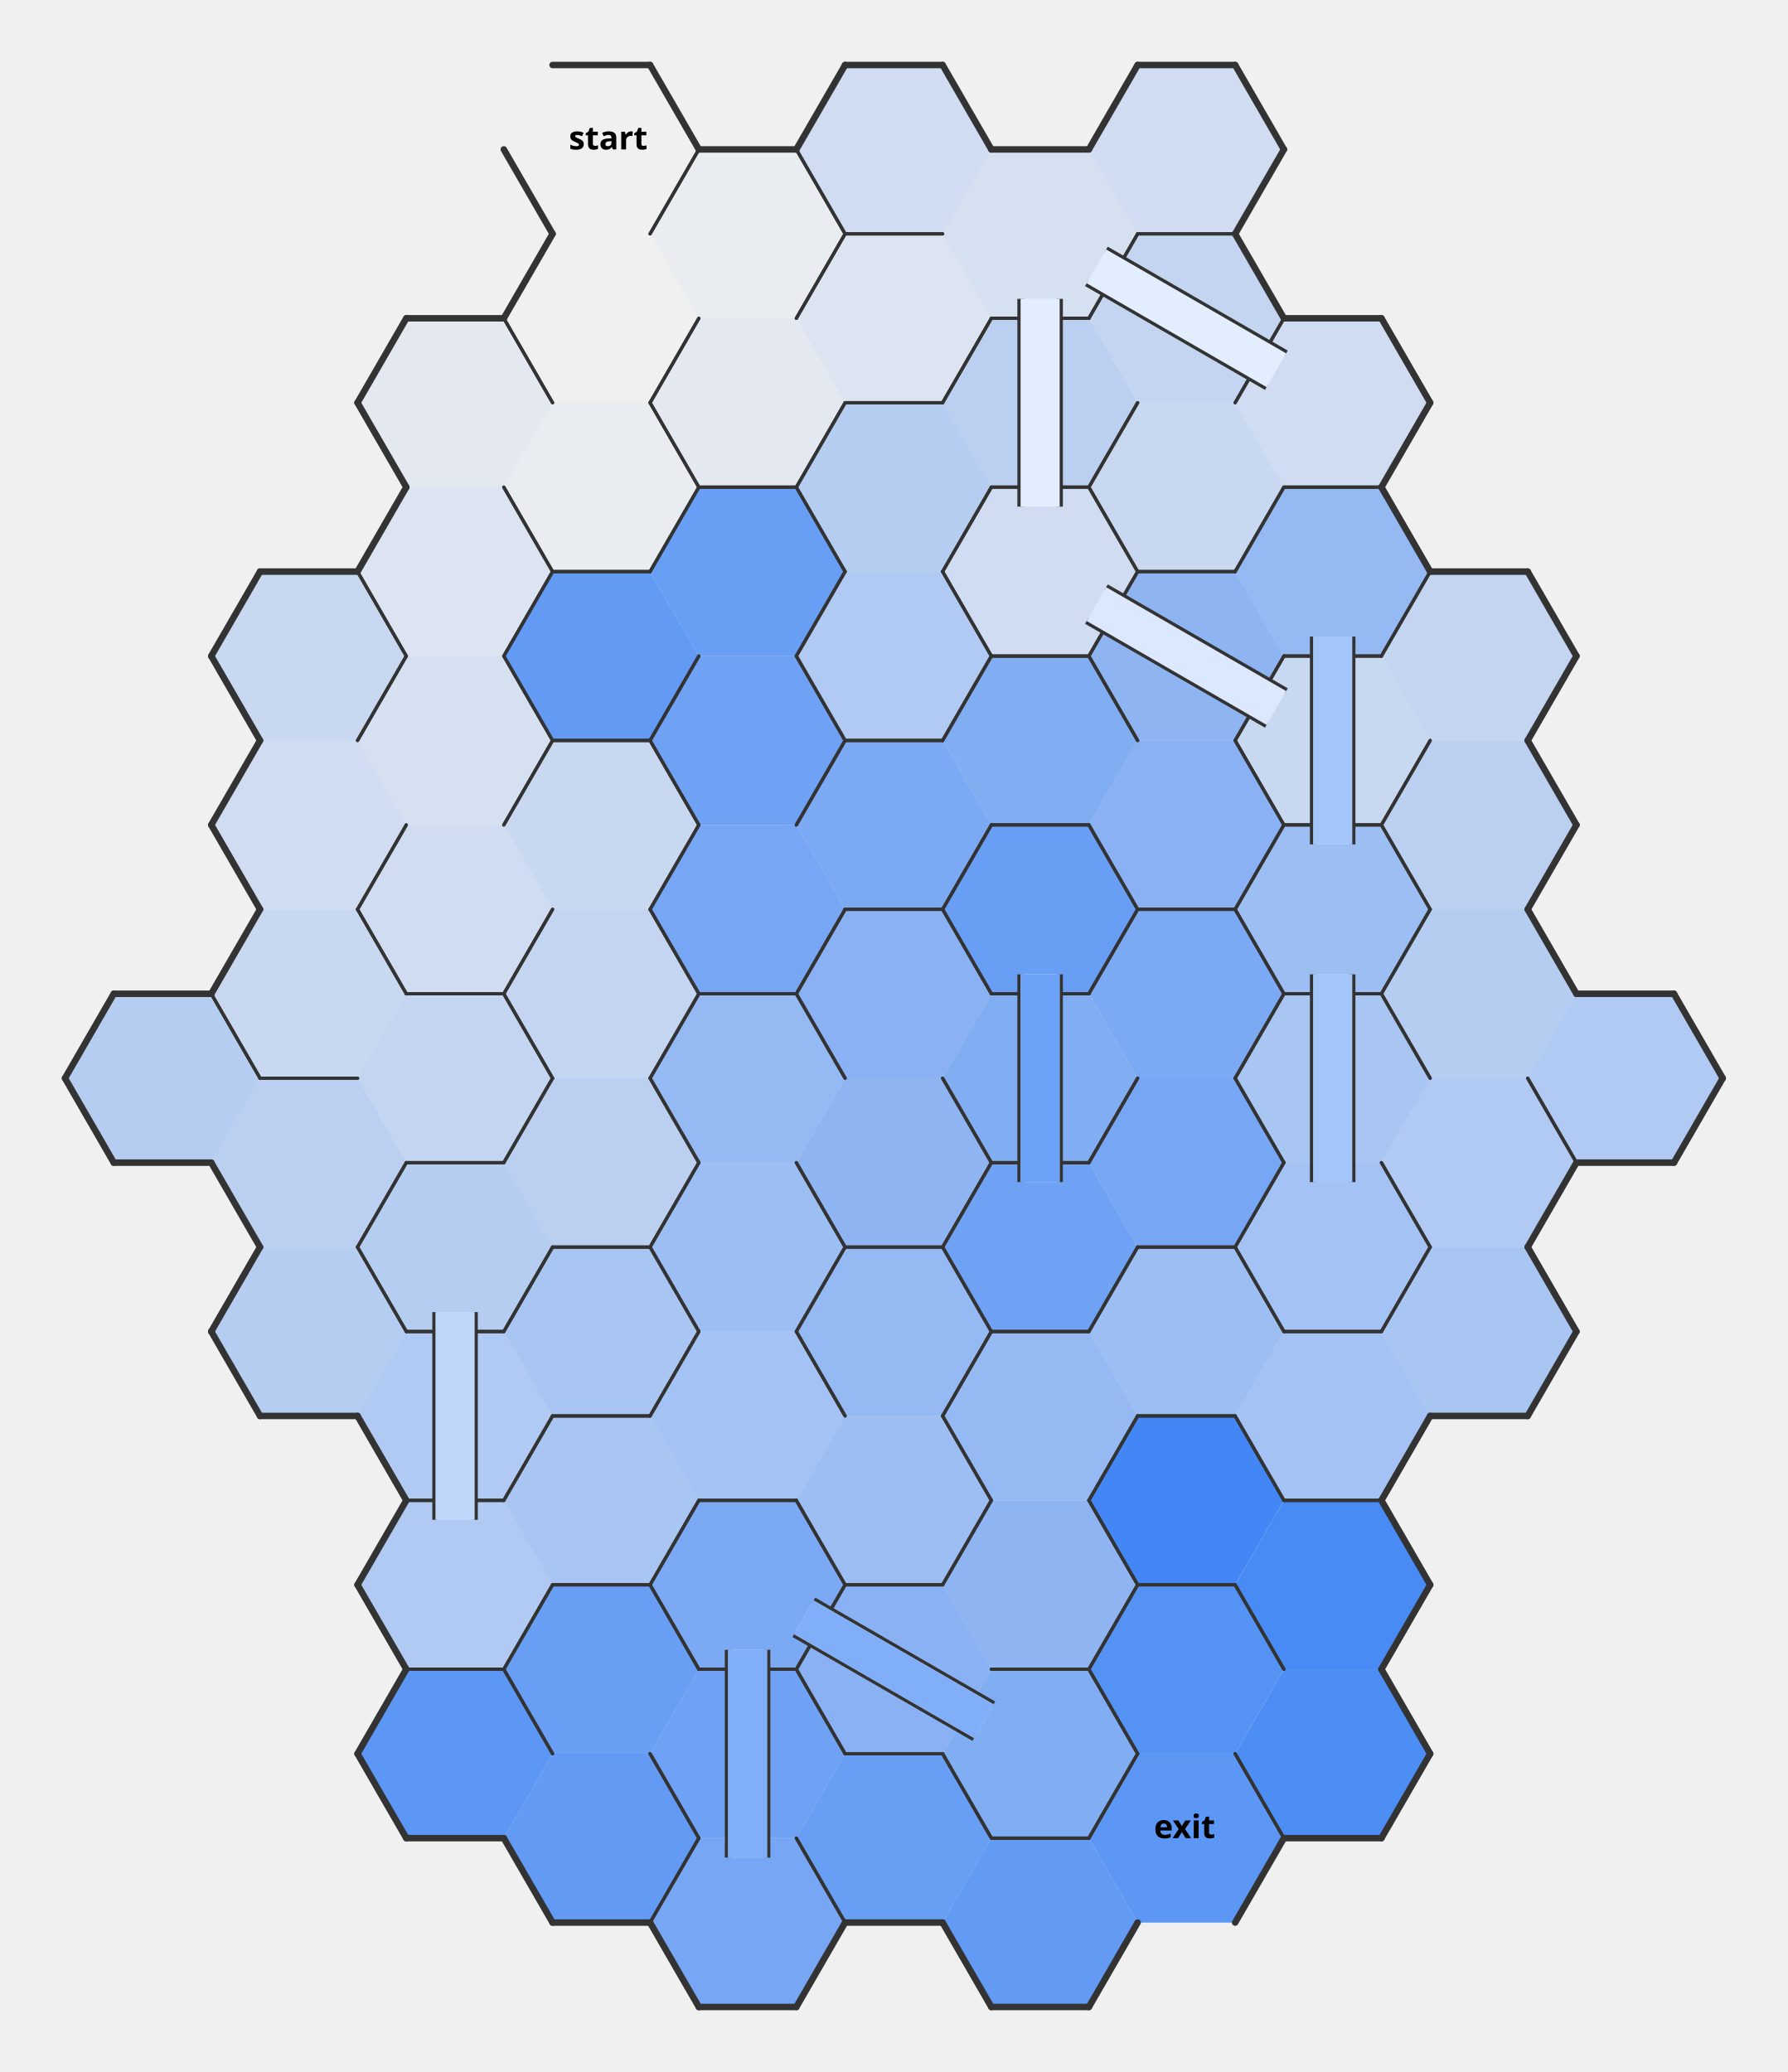
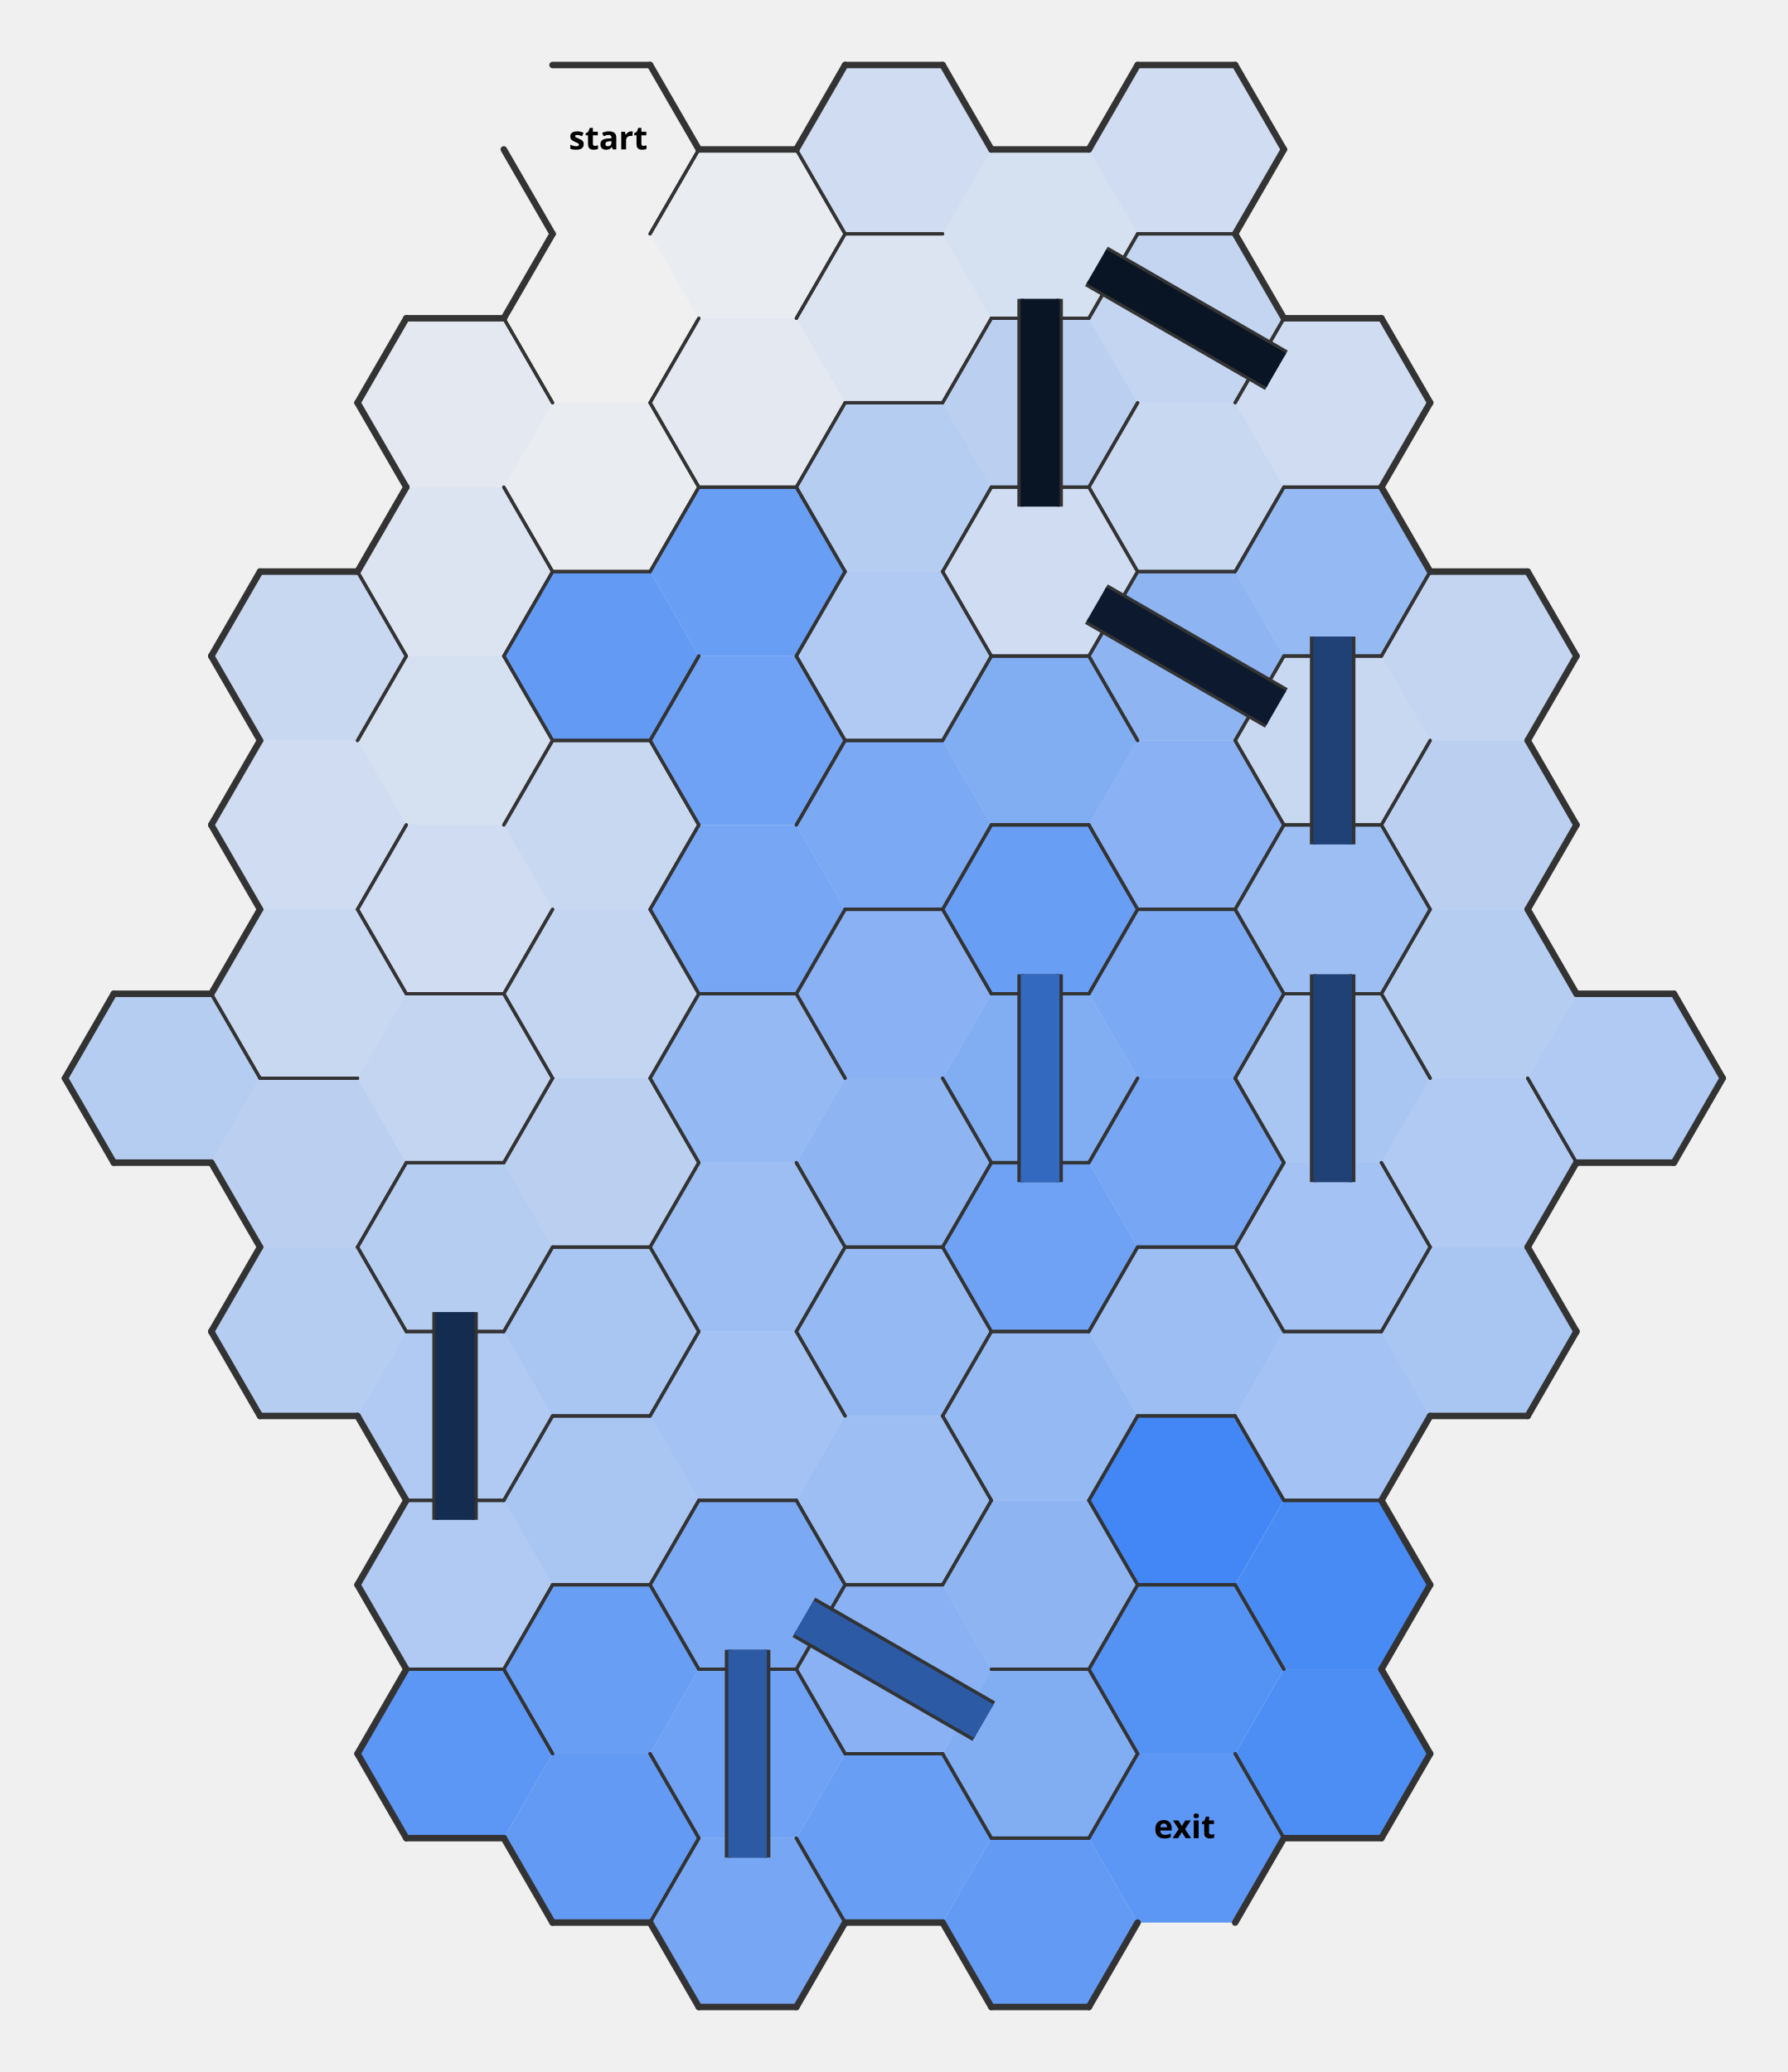
<svg xmlns="http://www.w3.org/2000/svg" xmlns:xlink="http://www.w3.org/1999/xlink" width="550" height="637.56" version="1.1">
  <defs>
    <style>
                    .nwc {
                        stroke: #333;
                        fill: transparent;
                        stroke-width: 1;
                        stroke-linecap: round;
                        stroke-linejoin: round;
                    }
                    .bwc {
                        stroke: #333;
                        fill: transparent;
                        stroke-width: 2;
                        stroke-linecap: round;
                        stroke-linejoin: round;
                    }
                    .nwibc {
                        fill: transparent;
                        stroke: #333;
                        stroke-width: 10;
                        stroke-linecap: round;
                        stroke-linejoin: round;
                    }
                    .nwifc {
                        fill: transparent;
                        stroke: white;
                        stroke-width: 8;
                        stroke-linecap: round;
                        stroke-linejoin: round;
                    }
                    .bwibc {
                        stroke: #333;
                        fill: transparent;
                        stroke-width: 10;
                        stroke-linecap: round;
                        stroke-linejoin: round;
                    }
                    .bwifc {
                        stroke: white;
                        fill: transparent;
                        stroke-width: 4;
                        stroke-linecap: round;
                        stroke-linejoin: round;
                    }
                    .nwbc {
                        stroke: #333;
                        fill: transparent;
                        stroke-width: 2;
                        //stroke-linecap: round;
                        //stroke-linejoin: round;
                    }
                    .pc {
                        stroke: transparent;
                        stroke-width: 0;
                        fill: purple;
                        fill-opacity: 0.4;
                    }
                    .pac {
                        stroke: transparent;
                        stroke-width: 0;
                        fill: purple;
                        fill-opacity: 0.0;
                    }
                    .lc {
                        stroke: transparent;
                        stroke-width: 0;
                        fill: #70361f;
                        fill-opacity: 0.2;
                    }
                    .cdc {
                        stroke: transparent;
                        stroke-width: 0;
                        fill: #4287f5;
                    }
                    .cc {
                        stroke: transparent;
                        stroke-width: 0;
-                         fill: white;
                    }
                </style>
  </defs>
  <rect width="100%" height="100%" fill="transparent" />
  <path d="M 155 45.98 L 170 20 L 200 20 L 215 45.98 L 200 71.96 L 170 71.96 " class="cdc" fill-opacity="0" />
  <path d="M 155 97.94 L 170 71.96 L 200 71.96 L 215 97.94 L 200 123.92 L 170 123.92 " class="cdc" fill-opacity="0" />
  <path d="M 200 71.96 L 215 45.98 L 245 45.98 L 260 71.96 L 245 97.94 L 215 97.94 " class="cdc" fill-opacity="0.04" />
  <path d="M 155 149.9 L 170 123.92 L 200 123.92 L 215 149.9 L 200 175.88 L 170 175.88 " class="cdc" fill-opacity="0.04" />
  <path d="M 200 123.92 L 215 97.94 L 245 97.94 L 260 123.92 L 245 149.9 L 215 149.9 " class="cdc" fill-opacity="0.07" />
  <path d="M 110 123.92 L 125 97.94 L 155 97.94 L 170 123.92 L 155 149.9 L 125 149.9 " class="cdc" fill-opacity="0.07" />
  <path d="M 245 97.94 L 260 71.96 L 290 71.96 L 305 97.94 L 290 123.92 L 260 123.92 " class="cdc" fill-opacity="0.11" />
  <path d="M 110 175.88 L 125 149.9 L 155 149.9 L 170 175.88 L 155 201.87 L 125 201.87 " class="cdc" fill-opacity="0.11" />
  <path d="M 290 71.96 L 305 45.98 L 335 45.98 L 350 71.96 L 335 97.94 L 305 97.94 " class="cdc" fill-opacity="0.15" />
  <path d="M 110 227.85 L 125 201.87 L 155 201.87 L 170 227.85 L 155 253.83 L 125 253.83 " class="cdc" fill-opacity="0.15" />
  <path d="M 380 123.92 L 395 97.94 L 425 97.94 L 440 123.92 L 425 149.9 L 395 149.9 " class="cdc" fill-opacity="0.19" />
  <path d="M 290 175.88 L 305 149.9 L 335 149.9 L 350 175.88 L 335 201.87 L 305 201.87 " class="cdc" fill-opacity="0.19" />
  <path d="M 245 45.98 L 260 20 L 290 20 L 305 45.98 L 290 71.96 L 260 71.96 " class="cdc" fill-opacity="0.19" />
  <path d="M 335 45.98 L 350 20 L 380 20 L 395 45.98 L 380 71.96 L 350 71.96 " class="cdc" fill-opacity="0.19" />
  <path d="M 65 253.83 L 80 227.85 L 110 227.85 L 125 253.83 L 110 279.81 L 80 279.81 " class="cdc" fill-opacity="0.19" />
  <path d="M 110 279.81 L 125 253.83 L 155 253.83 L 170 279.81 L 155 305.79 L 125 305.79 " class="cdc" fill-opacity="0.19" />
  <path d="M 335 149.9 L 350 123.92 L 380 123.92 L 395 149.9 L 380 175.88 L 350 175.88 " class="cdc" fill-opacity="0.22" />
  <path d="M 380 227.85 L 395 201.87 L 425 201.87 L 440 227.85 L 425 253.83 L 395 253.83 " class="cdc" fill-opacity="0.22" />
  <path d="M 65 201.87 L 80 175.88 L 110 175.88 L 125 201.87 L 110 227.85 L 80 227.85 " class="cdc" fill-opacity="0.22" />
  <path d="M 65 305.79 L 80 279.81 L 110 279.81 L 125 305.79 L 110 331.77 L 80 331.77 " class="cdc" fill-opacity="0.22" />
  <path d="M 155 253.83 L 170 227.85 L 200 227.85 L 215 253.83 L 200 279.81 L 170 279.81 " class="cdc" fill-opacity="0.22" />
  <path d="M 335 97.94 L 350 71.96 L 380 71.96 L 395 97.94 L 380 123.92 L 350 123.92 " class="cdc" fill-opacity="0.26" />
  <path d="M 425 201.87 L 440 175.88 L 470 175.88 L 485 201.87 L 470 227.85 L 440 227.85 " class="cdc" fill-opacity="0.26" />
  <path d="M 110 331.77 L 125 305.79 L 155 305.79 L 170 331.77 L 155 357.75 L 125 357.75 " class="cdc" fill-opacity="0.26" />
  <path d="M 155 305.79 L 170 279.81 L 200 279.81 L 215 305.79 L 200 331.77 L 170 331.77 " class="cdc" fill-opacity="0.26" />
  <path d="M 290 123.92 L 305 97.94 L 335 97.94 L 350 123.92 L 335 149.9 L 305 149.9 " class="cdc" fill-opacity="0.3" />
  <path d="M 425 253.83 L 440 227.85 L 470 227.85 L 485 253.83 L 470 279.81 L 440 279.81 " class="cdc" fill-opacity="0.3" />
  <path d="M 65 357.75 L 80 331.77 L 110 331.77 L 125 357.75 L 110 383.73 L 80 383.73 " class="cdc" fill-opacity="0.3" />
  <path d="M 155 357.75 L 170 331.77 L 200 331.77 L 215 357.75 L 200 383.73 L 170 383.73 " class="cdc" fill-opacity="0.3" />
  <path d="M 245 149.9 L 260 123.92 L 290 123.92 L 305 149.9 L 290 175.88 L 260 175.88 " class="cdc" fill-opacity="0.33" />
  <path d="M 425 305.79 L 440 279.81 L 470 279.81 L 485 305.79 L 470 331.77 L 440 331.77 " class="cdc" fill-opacity="0.33" />
  <path d="M 20 331.77 L 35 305.79 L 65 305.79 L 80 331.77 L 65 357.75 L 35 357.75 " class="cdc" fill-opacity="0.33" />
  <path d="M 65 409.71 L 80 383.73 L 110 383.73 L 125 409.71 L 110 435.69 L 80 435.69 " class="cdc" fill-opacity="0.33" />
  <path d="M 110 383.73 L 125 357.75 L 155 357.75 L 170 383.73 L 155 409.71 L 125 409.71 " class="cdc" fill-opacity="0.33" />
  <path d="M 245 201.87 L 260 175.88 L 290 175.88 L 305 201.87 L 290 227.85 L 260 227.85 " class="cdc" fill-opacity="0.37" />
  <path d="M 425 357.75 L 440 331.77 L 470 331.77 L 485 357.75 L 470 383.73 L 440 383.73 " class="cdc" fill-opacity="0.37" />
  <path d="M 470 331.77 L 485 305.79 L 515 305.79 L 530 331.77 L 515 357.75 L 485 357.75 " class="cdc" fill-opacity="0.37" />
  <path d="M 110 435.69 L 125 409.71 L 155 409.71 L 170 435.69 L 155 461.67 L 125 461.67 " class="cdc" fill-opacity="0.37" />
  <path d="M 110 487.65 L 125 461.67 L 155 461.67 L 170 487.65 L 155 513.63 L 125 513.63 " class="cdc" fill-opacity="0.37" />
  <path d="M 380 331.77 L 395 305.79 L 425 305.79 L 440 331.77 L 425 357.75 L 395 357.75 " class="cdc" fill-opacity="0.41" />
  <path d="M 425 409.71 L 440 383.73 L 470 383.73 L 485 409.71 L 470 435.69 L 440 435.69 " class="cdc" fill-opacity="0.41" />
  <path d="M 155 409.71 L 170 383.73 L 200 383.73 L 215 409.71 L 200 435.69 L 170 435.69 " class="cdc" fill-opacity="0.41" />
  <path d="M 155 461.67 L 170 435.69 L 200 435.69 L 215 461.67 L 200 487.65 L 170 487.65 " class="cdc" fill-opacity="0.41" />
  <path d="M 380 383.73 L 395 357.75 L 425 357.75 L 440 383.73 L 425 409.71 L 395 409.71 " class="cdc" fill-opacity="0.44" />
  <path d="M 380 435.69 L 395 409.71 L 425 409.71 L 440 435.69 L 425 461.67 L 395 461.67 " class="cdc" fill-opacity="0.44" />
  <path d="M 200 435.69 L 215 409.71 L 245 409.71 L 260 435.69 L 245 461.67 L 215 461.67 " class="cdc" fill-opacity="0.44" />
  <path d="M 380 279.81 L 395 253.83 L 425 253.83 L 440 279.81 L 425 305.79 L 395 305.79 " class="cdc" fill-opacity="0.48" />
  <path d="M 335 409.71 L 350 383.73 L 380 383.73 L 395 409.71 L 380 435.69 L 350 435.69 " class="cdc" fill-opacity="0.48" />
  <path d="M 200 383.73 L 215 357.75 L 245 357.75 L 260 383.73 L 245 409.71 L 215 409.71 " class="cdc" fill-opacity="0.48" />
  <path d="M 245 461.67 L 260 435.69 L 290 435.69 L 305 461.67 L 290 487.65 L 260 487.65 " class="cdc" fill-opacity="0.48" />
  <path d="M 380 175.88 L 395 149.9 L 425 149.9 L 440 175.88 L 425 201.87 L 395 201.87 " class="cdc" fill-opacity="0.52" />
  <path d="M 290 435.69 L 305 409.71 L 335 409.71 L 350 435.69 L 335 461.67 L 305 461.67 " class="cdc" fill-opacity="0.52" />
  <path d="M 200 331.77 L 215 305.79 L 245 305.79 L 260 331.77 L 245 357.75 L 215 357.75 " class="cdc" fill-opacity="0.52" />
  <path d="M 245 409.71 L 260 383.73 L 290 383.73 L 305 409.71 L 290 435.69 L 260 435.69 " class="cdc" fill-opacity="0.52" />
  <path d="M 335 201.87 L 350 175.88 L 380 175.88 L 395 201.87 L 380 227.85 L 350 227.85 " class="cdc" fill-opacity="0.56" />
  <path d="M 290 487.65 L 305 461.67 L 335 461.67 L 350 487.65 L 335 513.63 L 305 513.63 " class="cdc" fill-opacity="0.56" />
  <path d="M 245 357.75 L 260 331.77 L 290 331.77 L 305 357.75 L 290 383.73 L 260 383.73 " class="cdc" fill-opacity="0.56" />
  <path d="M 335 253.83 L 350 227.85 L 380 227.85 L 395 253.83 L 380 279.81 L 350 279.81 " class="cdc" fill-opacity="0.59" />
  <path d="M 245 513.63 L 260 487.65 L 290 487.65 L 305 513.63 L 290 539.62 L 260 539.62 " class="cdc" fill-opacity="0.59" />
  <path d="M 245 305.79 L 260 279.81 L 290 279.81 L 305 305.79 L 290 331.77 L 260 331.77 " class="cdc" fill-opacity="0.59" />
  <path d="M 290 227.85 L 305 201.87 L 335 201.87 L 350 227.85 L 335 253.83 L 305 253.83 " class="cdc" fill-opacity="0.63" />
  <path d="M 290 539.62 L 305 513.63 L 335 513.63 L 350 539.62 L 335 565.6 L 305 565.6 " class="cdc" fill-opacity="0.63" />
  <path d="M 290 331.77 L 305 305.79 L 335 305.79 L 350 331.77 L 335 357.75 L 305 357.75 " class="cdc" fill-opacity="0.63" />
  <path d="M 245 253.83 L 260 227.85 L 290 227.85 L 305 253.83 L 290 279.81 L 260 279.81 " class="cdc" fill-opacity="0.67" />
  <path d="M 200 487.65 L 215 461.67 L 245 461.67 L 260 487.65 L 245 513.63 L 215 513.63 " class="cdc" fill-opacity="0.67" />
  <path d="M 335 305.79 L 350 279.81 L 380 279.81 L 395 305.79 L 380 331.77 L 350 331.77 " class="cdc" fill-opacity="0.67" />
  <path d="M 200 279.81 L 215 253.83 L 245 253.83 L 260 279.81 L 245 305.79 L 215 305.79 " class="cdc" fill-opacity="0.7" />
  <path d="M 200 591.58 L 215 565.6 L 245 565.6 L 260 591.58 L 245 617.56 L 215 617.56 " class="cdc" fill-opacity="0.7" />
  <path d="M 335 357.75 L 350 331.77 L 380 331.77 L 395 357.75 L 380 383.73 L 350 383.73 " class="cdc" fill-opacity="0.7" />
  <path d="M 200 227.85 L 215 201.87 L 245 201.87 L 260 227.85 L 245 253.83 L 215 253.83 " class="cdc" fill-opacity="0.74" />
  <path d="M 200 539.62 L 215 513.63 L 245 513.63 L 260 539.62 L 245 565.6 L 215 565.6 " class="cdc" fill-opacity="0.74" />
  <path d="M 290 383.73 L 305 357.75 L 335 357.75 L 350 383.73 L 335 409.71 L 305 409.71 " class="cdc" fill-opacity="0.74" />
  <path d="M 200 175.88 L 215 149.9 L 245 149.9 L 260 175.88 L 245 201.87 L 215 201.87 " class="cdc" fill-opacity="0.78" />
  <path d="M 155 513.63 L 170 487.65 L 200 487.65 L 215 513.63 L 200 539.62 L 170 539.62 " class="cdc" fill-opacity="0.78" />
  <path d="M 245 565.6 L 260 539.62 L 290 539.62 L 305 565.6 L 290 591.58 L 260 591.58 " class="cdc" fill-opacity="0.78" />
  <path d="M 290 279.81 L 305 253.83 L 335 253.83 L 350 279.81 L 335 305.79 L 305 305.79 " class="cdc" fill-opacity="0.78" />
  <path d="M 155 201.87 L 170 175.88 L 200 175.88 L 215 201.87 L 200 227.85 L 170 227.85 " class="cdc" fill-opacity="0.81" />
  <path d="M 155 565.6 L 170 539.62 L 200 539.62 L 215 565.6 L 200 591.58 L 170 591.58 " class="cdc" fill-opacity="0.81" />
  <path d="M 290 591.58 L 305 565.6 L 335 565.6 L 350 591.58 L 335 617.56 L 305 617.56 " class="cdc" fill-opacity="0.81" />
  <path d="M 110 539.62 L 125 513.63 L 155 513.63 L 170 539.62 L 155 565.6 L 125 565.6 " class="cdc" fill-opacity="0.85" />
  <path d="M 335 565.6 L 350 539.62 L 380 539.62 L 395 565.6 L 380 591.58 L 350 591.58 " class="cdc" fill-opacity="0.85" />
  <path d="M 335 513.63 L 350 487.65 L 380 487.65 L 395 513.63 L 380 539.62 L 350 539.62 " class="cdc" fill-opacity="0.89" />
  <path d="M 380 539.62 L 395 513.63 L 425 513.63 L 440 539.62 L 425 565.6 L 395 565.6 " class="cdc" fill-opacity="0.93" />
  <path d="M 380 487.65 L 395 461.67 L 425 461.67 L 440 487.65 L 425 513.63 L 395 513.63 " class="cdc" fill-opacity="0.96" />
  <path d="M 335 461.67 L 350 435.69 L 380 435.69 L 395 461.67 L 380 487.65 L 350 487.65 " class="cdc" fill-opacity="1" />
  <path d="M 170 20 L 200 20" class="bwc" />
  <path d="M 200 20 L 215 45.98" class="bwc" />
  <path d="M 155 45.98 L 170 71.96" class="bwc" />
  <path d="M 200 71.96 L 215 45.98" class="nwc" />
  <path d="M 200 71.96 L 215 45.98" class="nwc" />
  <path d="M 215 45.98 L 245 45.98" class="bwc" />
  <path d="M 245 45.98 L 260 71.96" class="nwc" />
  <path d="M 245 97.94 L 260 71.96" class="nwc" />
  <path d="M 245 45.98 L 260 20" class="bwc" />
  <path d="M 260 20 L 290 20" class="bwc" />
  <path d="M 290 20 L 305 45.98" class="bwc" />
  <path d="M 245 45.98 L 260 71.96" class="nwc" />
  <path d="M 260 71.96 L 290 71.96" class="nwc" />
  <path d="M 305 45.98 L 335 45.98" class="bwc" />
  <path d="M 305 97.94 L 335 97.94" class="nwc" />
  <path d="M 335 97.94 L 350 71.96" class="nwc" />
  <path d="M 335 45.98 L 350 20" class="bwc" />
  <path d="M 350 20 L 380 20" class="bwc" />
  <path d="M 380 20 L 395 45.98" class="bwc" />
  <path d="M 350 71.96 L 380 71.96" class="nwc" />
  <path d="M 380 71.96 L 395 45.98" class="bwc" />
  <path d="M 110 123.92 L 125 97.94" class="bwc" />
  <path d="M 125 97.94 L 155 97.94" class="bwc" />
  <path d="M 155 97.94 L 170 123.92" class="nwc" />
  <path d="M 110 123.92 L 125 149.9" class="bwc" />
  <path d="M 155 97.94 L 170 71.96" class="bwc" />
  <path d="M 155 97.94 L 170 123.92" class="nwc" />
  <path d="M 200 123.92 L 215 97.94" class="nwc" />
  <path d="M 200 123.92 L 215 97.94" class="nwc" />
  <path d="M 200 123.92 L 215 149.9" class="nwc" />
  <path d="M 215 149.9 L 245 149.9" class="nwc" />
  <path d="M 245 149.9 L 260 123.92" class="nwc" />
  <path d="M 245 97.94 L 260 71.96" class="nwc" />
  <path d="M 260 71.96 L 290 71.96" class="nwc" />
  <path d="M 260 123.92 L 290 123.92" class="nwc" />
  <path d="M 290 123.92 L 305 97.94" class="nwc" />
  <path d="M 290 123.92 L 305 97.94" class="nwc" />
  <path d="M 305 97.94 L 335 97.94" class="nwc" />
  <path d="M 305 149.9 L 335 149.9" class="nwc" />
  <path d="M 335 149.9 L 350 123.92" class="nwc" />
  <path d="M 335 97.94 L 350 71.96" class="nwc" />
  <path d="M 350 71.96 L 380 71.96" class="nwc" />
  <path d="M 380 71.96 L 395 97.94" class="bwc" />
  <path d="M 380 123.92 L 395 97.94" class="nwc" />
  <path d="M 380 123.92 L 395 97.94" class="nwc" />
  <path d="M 395 97.94 L 425 97.94" class="bwc" />
  <path d="M 425 97.94 L 440 123.92" class="bwc" />
  <path d="M 395 149.9 L 425 149.9" class="nwc" />
  <path d="M 425 149.9 L 440 123.92" class="bwc" />
  <path d="M 110 175.88 L 125 149.9" class="bwc" />
  <path d="M 155 149.9 L 170 175.88" class="nwc" />
  <path d="M 110 175.88 L 125 201.87" class="nwc" />
  <path d="M 155 201.87 L 170 175.88" class="nwc" />
  <path d="M 200 123.92 L 215 149.9" class="nwc" />
  <path d="M 155 149.9 L 170 175.88" class="nwc" />
  <path d="M 170 175.88 L 200 175.88" class="nwc" />
  <path d="M 200 175.88 L 215 149.9" class="nwc" />
  <path d="M 200 175.88 L 215 149.9" class="nwc" />
  <path d="M 215 149.9 L 245 149.9" class="nwc" />
  <path d="M 245 149.9 L 260 175.88" class="nwc" />
  <path d="M 245 201.87 L 260 175.88" class="nwc" />
  <path d="M 245 149.9 L 260 123.92" class="nwc" />
  <path d="M 260 123.92 L 290 123.92" class="nwc" />
  <path d="M 245 149.9 L 260 175.88" class="nwc" />
  <path d="M 290 175.88 L 305 149.9" class="nwc" />
  <path d="M 290 175.88 L 305 149.9" class="nwc" />
  <path d="M 305 149.9 L 335 149.9" class="nwc" />
  <path d="M 335 149.9 L 350 175.88" class="nwc" />
  <path d="M 290 175.88 L 305 201.87" class="nwc" />
  <path d="M 305 201.87 L 335 201.87" class="nwc" />
  <path d="M 335 201.87 L 350 175.88" class="nwc" />
  <path d="M 335 149.9 L 350 123.92" class="nwc" />
  <path d="M 335 149.9 L 350 175.88" class="nwc" />
  <path d="M 350 175.88 L 380 175.88" class="nwc" />
  <path d="M 380 175.88 L 395 149.9" class="nwc" />
  <path d="M 380 175.88 L 395 149.9" class="nwc" />
  <path d="M 395 149.9 L 425 149.9" class="nwc" />
  <path d="M 425 149.9 L 440 175.88" class="bwc" />
  <path d="M 395 201.87 L 425 201.87" class="nwc" />
  <path d="M 425 201.87 L 440 175.88" class="nwc" />
  <path d="M 65 201.87 L 80 175.88" class="bwc" />
  <path d="M 80 175.88 L 110 175.88" class="bwc" />
  <path d="M 110 175.88 L 125 201.87" class="nwc" />
  <path d="M 65 201.87 L 80 227.85" class="bwc" />
  <path d="M 110 227.85 L 125 201.87" class="nwc" />
  <path d="M 110 227.85 L 125 201.87" class="nwc" />
  <path d="M 155 201.87 L 170 227.85" class="nwc" />
  <path d="M 155 253.83 L 170 227.85" class="nwc" />
  <path d="M 155 201.87 L 170 175.88" class="nwc" />
  <path d="M 170 175.88 L 200 175.88" class="nwc" />
  <path d="M 155 201.87 L 170 227.85" class="nwc" />
  <path d="M 170 227.85 L 200 227.85" class="nwc" />
  <path d="M 200 227.85 L 215 201.87" class="nwc" />
  <path d="M 200 227.85 L 215 201.87" class="nwc" />
  <path d="M 245 201.87 L 260 227.85" class="nwc" />
  <path d="M 200 227.85 L 215 253.83" class="nwc" />
  <path d="M 245 253.83 L 260 227.85" class="nwc" />
  <path d="M 245 201.87 L 260 175.88" class="nwc" />
  <path d="M 290 175.88 L 305 201.87" class="nwc" />
  <path d="M 245 201.87 L 260 227.85" class="nwc" />
  <path d="M 260 227.85 L 290 227.85" class="nwc" />
  <path d="M 290 227.85 L 305 201.87" class="nwc" />
  <path d="M 290 227.85 L 305 201.87" class="nwc" />
  <path d="M 305 201.87 L 335 201.87" class="nwc" />
  <path d="M 335 201.87 L 350 227.85" class="nwc" />
  <path d="M 305 253.83 L 335 253.83" class="nwc" />
  <path d="M 335 201.87 L 350 175.88" class="nwc" />
  <path d="M 350 175.88 L 380 175.88" class="nwc" />
  <path d="M 335 201.87 L 350 227.85" class="nwc" />
  <path d="M 380 227.85 L 395 201.87" class="nwc" />
  <path d="M 380 227.85 L 395 201.87" class="nwc" />
  <path d="M 395 201.87 L 425 201.87" class="nwc" />
  <path d="M 380 227.85 L 395 253.83" class="nwc" />
  <path d="M 395 253.83 L 425 253.83" class="nwc" />
  <path d="M 425 253.83 L 440 227.85" class="nwc" />
  <path d="M 425 201.87 L 440 175.88" class="nwc" />
  <path d="M 440 175.88 L 470 175.88" class="bwc" />
  <path d="M 470 175.88 L 485 201.87" class="bwc" />
  <path d="M 470 227.85 L 485 201.87" class="bwc" />
  <path d="M 65 253.83 L 80 227.85" class="bwc" />
  <path d="M 65 253.83 L 80 279.81" class="bwc" />
  <path d="M 110 279.81 L 125 253.83" class="nwc" />
  <path d="M 110 279.81 L 125 253.83" class="nwc" />
  <path d="M 110 279.81 L 125 305.79" class="nwc" />
  <path d="M 125 305.79 L 155 305.79" class="nwc" />
  <path d="M 155 305.79 L 170 279.81" class="nwc" />
  <path d="M 155 253.83 L 170 227.85" class="nwc" />
  <path d="M 170 227.85 L 200 227.85" class="nwc" />
  <path d="M 200 227.85 L 215 253.83" class="nwc" />
  <path d="M 200 279.81 L 215 253.83" class="nwc" />
  <path d="M 200 279.81 L 215 253.83" class="nwc" />
  <path d="M 200 279.81 L 215 305.79" class="nwc" />
  <path d="M 215 305.79 L 245 305.79" class="nwc" />
  <path d="M 245 305.79 L 260 279.81" class="nwc" />
  <path d="M 245 253.83 L 260 227.85" class="nwc" />
  <path d="M 260 227.85 L 290 227.85" class="nwc" />
  <path d="M 260 279.81 L 290 279.81" class="nwc" />
  <path d="M 290 279.81 L 305 253.83" class="nwc" />
  <path d="M 290 279.81 L 305 253.83" class="nwc" />
  <path d="M 305 253.83 L 335 253.83" class="nwc" />
  <path d="M 335 253.83 L 350 279.81" class="nwc" />
  <path d="M 290 279.81 L 305 305.79" class="nwc" />
  <path d="M 305 305.79 L 335 305.79" class="nwc" />
  <path d="M 335 305.79 L 350 279.81" class="nwc" />
  <path d="M 380 227.85 L 395 253.83" class="nwc" />
  <path d="M 335 253.83 L 350 279.81" class="nwc" />
  <path d="M 350 279.81 L 380 279.81" class="nwc" />
  <path d="M 380 279.81 L 395 253.83" class="nwc" />
  <path d="M 380 279.81 L 395 253.83" class="nwc" />
  <path d="M 395 253.83 L 425 253.83" class="nwc" />
  <path d="M 425 253.83 L 440 279.81" class="nwc" />
  <path d="M 380 279.81 L 395 305.79" class="nwc" />
  <path d="M 395 305.79 L 425 305.79" class="nwc" />
  <path d="M 425 305.79 L 440 279.81" class="nwc" />
  <path d="M 425 253.83 L 440 227.85" class="nwc" />
  <path d="M 470 227.85 L 485 253.83" class="bwc" />
  <path d="M 425 253.83 L 440 279.81" class="nwc" />
  <path d="M 470 279.81 L 485 253.83" class="bwc" />
  <path d="M 20 331.77 L 35 305.79" class="bwc" />
  <path d="M 35 305.79 L 65 305.79" class="bwc" />
  <path d="M 65 305.79 L 80 331.77" class="nwc" />
  <path d="M 20 331.77 L 35 357.75" class="bwc" />
  <path d="M 35 357.75 L 65 357.75" class="bwc" />
  <path d="M 65 305.79 L 80 279.81" class="bwc" />
  <path d="M 110 279.81 L 125 305.79" class="nwc" />
  <path d="M 65 305.79 L 80 331.77" class="nwc" />
  <path d="M 80 331.77 L 110 331.77" class="nwc" />
  <path d="M 125 305.79 L 155 305.79" class="nwc" />
  <path d="M 155 305.79 L 170 331.77" class="nwc" />
  <path d="M 125 357.75 L 155 357.75" class="nwc" />
  <path d="M 155 357.75 L 170 331.77" class="nwc" />
  <path d="M 155 305.79 L 170 279.81" class="nwc" />
  <path d="M 200 279.81 L 215 305.79" class="nwc" />
  <path d="M 155 305.79 L 170 331.77" class="nwc" />
  <path d="M 200 331.77 L 215 305.79" class="nwc" />
  <path d="M 200 331.77 L 215 305.79" class="nwc" />
  <path d="M 215 305.79 L 245 305.79" class="nwc" />
  <path d="M 245 305.79 L 260 331.77" class="nwc" />
  <path d="M 200 331.77 L 215 357.75" class="nwc" />
  <path d="M 245 305.79 L 260 279.81" class="nwc" />
  <path d="M 260 279.81 L 290 279.81" class="nwc" />
  <path d="M 290 279.81 L 305 305.79" class="nwc" />
  <path d="M 245 305.79 L 260 331.77" class="nwc" />
  <path d="M 305 305.79 L 335 305.79" class="nwc" />
  <path d="M 290 331.77 L 305 357.75" class="nwc" />
  <path d="M 305 357.75 L 335 357.75" class="nwc" />
  <path d="M 335 357.75 L 350 331.77" class="nwc" />
  <path d="M 335 305.79 L 350 279.81" class="nwc" />
  <path d="M 350 279.81 L 380 279.81" class="nwc" />
  <path d="M 380 279.81 L 395 305.79" class="nwc" />
  <path d="M 380 331.77 L 395 305.79" class="nwc" />
  <path d="M 380 331.77 L 395 305.79" class="nwc" />
  <path d="M 395 305.79 L 425 305.79" class="nwc" />
  <path d="M 425 305.79 L 440 331.77" class="nwc" />
  <path d="M 380 331.77 L 395 357.75" class="nwc" />
  <path d="M 425 305.79 L 440 279.81" class="nwc" />
  <path d="M 470 279.81 L 485 305.79" class="bwc" />
  <path d="M 425 305.79 L 440 331.77" class="nwc" />
  <path d="M 485 305.79 L 515 305.79" class="bwc" />
  <path d="M 515 305.79 L 530 331.77" class="bwc" />
  <path d="M 470 331.77 L 485 357.75" class="nwc" />
  <path d="M 485 357.75 L 515 357.75" class="bwc" />
  <path d="M 515 357.75 L 530 331.77" class="bwc" />
  <path d="M 80 331.77 L 110 331.77" class="nwc" />
  <path d="M 65 357.75 L 80 383.73" class="bwc" />
  <path d="M 110 383.73 L 125 357.75" class="nwc" />
  <path d="M 110 383.73 L 125 357.75" class="nwc" />
  <path d="M 125 357.75 L 155 357.75" class="nwc" />
  <path d="M 110 383.73 L 125 409.71" class="nwc" />
  <path d="M 125 409.71 L 155 409.71" class="nwc" />
  <path d="M 155 409.71 L 170 383.73" class="nwc" />
  <path d="M 155 357.75 L 170 331.77" class="nwc" />
  <path d="M 200 331.77 L 215 357.75" class="nwc" />
  <path d="M 170 383.73 L 200 383.73" class="nwc" />
  <path d="M 200 383.73 L 215 357.75" class="nwc" />
  <path d="M 200 383.73 L 215 357.75" class="nwc" />
  <path d="M 245 357.75 L 260 383.73" class="nwc" />
  <path d="M 200 383.73 L 215 409.71" class="nwc" />
  <path d="M 245 409.71 L 260 383.73" class="nwc" />
  <path d="M 290 331.77 L 305 357.75" class="nwc" />
  <path d="M 245 357.75 L 260 383.73" class="nwc" />
  <path d="M 260 383.73 L 290 383.73" class="nwc" />
  <path d="M 290 383.73 L 305 357.75" class="nwc" />
  <path d="M 290 383.73 L 305 357.75" class="nwc" />
  <path d="M 305 357.75 L 335 357.75" class="nwc" />
  <path d="M 290 383.73 L 305 409.71" class="nwc" />
  <path d="M 305 409.71 L 335 409.71" class="nwc" />
  <path d="M 335 409.71 L 350 383.73" class="nwc" />
  <path d="M 335 357.75 L 350 331.77" class="nwc" />
  <path d="M 380 331.77 L 395 357.75" class="nwc" />
  <path d="M 350 383.73 L 380 383.73" class="nwc" />
  <path d="M 380 383.73 L 395 357.75" class="nwc" />
  <path d="M 380 383.73 L 395 357.75" class="nwc" />
  <path d="M 425 357.75 L 440 383.73" class="nwc" />
  <path d="M 380 383.73 L 395 409.71" class="nwc" />
  <path d="M 395 409.71 L 425 409.71" class="nwc" />
  <path d="M 425 409.71 L 440 383.73" class="nwc" />
  <path d="M 470 331.77 L 485 357.75" class="nwc" />
  <path d="M 425 357.75 L 440 383.73" class="nwc" />
  <path d="M 470 383.73 L 485 357.75" class="bwc" />
  <path d="M 65 409.71 L 80 383.73" class="bwc" />
  <path d="M 110 383.73 L 125 409.71" class="nwc" />
  <path d="M 65 409.71 L 80 435.69" class="bwc" />
  <path d="M 80 435.69 L 110 435.69" class="bwc" />
  <path d="M 125 409.71 L 155 409.71" class="nwc" />
  <path d="M 110 435.69 L 125 461.67" class="bwc" />
  <path d="M 125 461.67 L 155 461.67" class="nwc" />
  <path d="M 155 461.67 L 170 435.69" class="nwc" />
  <path d="M 155 409.71 L 170 383.73" class="nwc" />
  <path d="M 170 383.73 L 200 383.73" class="nwc" />
  <path d="M 200 383.73 L 215 409.71" class="nwc" />
  <path d="M 170 435.69 L 200 435.69" class="nwc" />
  <path d="M 200 435.69 L 215 409.71" class="nwc" />
  <path d="M 200 435.69 L 215 409.71" class="nwc" />
  <path d="M 245 409.71 L 260 435.69" class="nwc" />
  <path d="M 215 461.67 L 245 461.67" class="nwc" />
  <path d="M 245 409.71 L 260 383.73" class="nwc" />
  <path d="M 260 383.73 L 290 383.73" class="nwc" />
  <path d="M 290 383.73 L 305 409.71" class="nwc" />
  <path d="M 245 409.71 L 260 435.69" class="nwc" />
  <path d="M 290 435.69 L 305 409.71" class="nwc" />
  <path d="M 290 435.69 L 305 409.71" class="nwc" />
  <path d="M 305 409.71 L 335 409.71" class="nwc" />
  <path d="M 290 435.69 L 305 461.67" class="nwc" />
  <path d="M 335 461.67 L 350 435.69" class="nwc" />
  <path d="M 335 409.71 L 350 383.73" class="nwc" />
  <path d="M 350 383.73 L 380 383.73" class="nwc" />
  <path d="M 380 383.73 L 395 409.71" class="nwc" />
  <path d="M 350 435.69 L 380 435.69" class="nwc" />
  <path d="M 395 409.71 L 425 409.71" class="nwc" />
  <path d="M 380 435.69 L 395 461.67" class="nwc" />
  <path d="M 395 461.67 L 425 461.67" class="nwc" />
  <path d="M 425 461.67 L 440 435.69" class="bwc" />
  <path d="M 425 409.71 L 440 383.73" class="nwc" />
  <path d="M 470 383.73 L 485 409.71" class="bwc" />
  <path d="M 440 435.69 L 470 435.69" class="bwc" />
  <path d="M 470 435.69 L 485 409.71" class="bwc" />
  <path d="M 110 487.65 L 125 461.67" class="bwc" />
  <path d="M 125 461.67 L 155 461.67" class="nwc" />
  <path d="M 110 487.65 L 125 513.63" class="bwc" />
  <path d="M 125 513.63 L 155 513.63" class="nwc" />
  <path d="M 155 513.63 L 170 487.65" class="nwc" />
  <path d="M 155 461.67 L 170 435.69" class="nwc" />
  <path d="M 170 435.69 L 200 435.69" class="nwc" />
  <path d="M 170 487.65 L 200 487.65" class="nwc" />
  <path d="M 200 487.65 L 215 461.67" class="nwc" />
  <path d="M 200 487.65 L 215 461.67" class="nwc" />
  <path d="M 215 461.67 L 245 461.67" class="nwc" />
  <path d="M 245 461.67 L 260 487.65" class="nwc" />
  <path d="M 200 487.65 L 215 513.63" class="nwc" />
  <path d="M 215 513.63 L 245 513.63" class="nwc" />
  <path d="M 245 513.63 L 260 487.65" class="nwc" />
  <path d="M 290 435.69 L 305 461.67" class="nwc" />
  <path d="M 245 461.67 L 260 487.65" class="nwc" />
  <path d="M 260 487.65 L 290 487.65" class="nwc" />
  <path d="M 290 487.65 L 305 461.67" class="nwc" />
  <path d="M 290 487.65 L 305 461.67" class="nwc" />
  <path d="M 335 461.67 L 350 487.65" class="nwc" />
  <path d="M 305 513.63 L 335 513.63" class="nwc" />
  <path d="M 335 513.63 L 350 487.65" class="nwc" />
  <path d="M 335 461.67 L 350 435.69" class="nwc" />
  <path d="M 350 435.69 L 380 435.69" class="nwc" />
  <path d="M 380 435.69 L 395 461.67" class="nwc" />
  <path d="M 335 461.67 L 350 487.65" class="nwc" />
  <path d="M 350 487.65 L 380 487.65" class="nwc" />
  <path d="M 395 461.67 L 425 461.67" class="nwc" />
  <path d="M 425 461.67 L 440 487.65" class="bwc" />
  <path d="M 380 487.65 L 395 513.63" class="nwc" />
  <path d="M 425 513.63 L 440 487.65" class="bwc" />
  <path d="M 110 539.62 L 125 513.63" class="bwc" />
  <path d="M 125 513.63 L 155 513.63" class="nwc" />
  <path d="M 155 513.63 L 170 539.62" class="nwc" />
  <path d="M 110 539.62 L 125 565.6" class="bwc" />
  <path d="M 125 565.6 L 155 565.6" class="bwc" />
  <path d="M 155 513.63 L 170 487.65" class="nwc" />
  <path d="M 170 487.65 L 200 487.65" class="nwc" />
  <path d="M 200 487.65 L 215 513.63" class="nwc" />
  <path d="M 155 513.63 L 170 539.62" class="nwc" />
  <path d="M 215 513.63 L 245 513.63" class="nwc" />
  <path d="M 245 513.63 L 260 539.62" class="nwc" />
  <path d="M 200 539.62 L 215 565.6" class="nwc" />
  <path d="M 245 513.63 L 260 487.65" class="nwc" />
  <path d="M 260 487.65 L 290 487.65" class="nwc" />
  <path d="M 245 513.63 L 260 539.62" class="nwc" />
  <path d="M 260 539.62 L 290 539.62" class="nwc" />
  <path d="M 305 513.63 L 335 513.63" class="nwc" />
  <path d="M 335 513.63 L 350 539.62" class="nwc" />
  <path d="M 290 539.62 L 305 565.6" class="nwc" />
  <path d="M 305 565.6 L 335 565.6" class="nwc" />
  <path d="M 335 565.6 L 350 539.62" class="nwc" />
  <path d="M 335 513.63 L 350 487.65" class="nwc" />
  <path d="M 350 487.65 L 380 487.65" class="nwc" />
  <path d="M 380 487.65 L 395 513.63" class="nwc" />
  <path d="M 335 513.63 L 350 539.62" class="nwc" />
  <path d="M 425 513.63 L 440 539.62" class="bwc" />
  <path d="M 380 539.62 L 395 565.6" class="nwc" />
  <path d="M 395 565.6 L 425 565.6" class="bwc" />
  <path d="M 425 565.6 L 440 539.62" class="bwc" />
  <path d="M 200 539.62 L 215 565.6" class="nwc" />
  <path d="M 155 565.6 L 170 591.58" class="bwc" />
  <path d="M 170 591.58 L 200 591.58" class="bwc" />
  <path d="M 200 591.58 L 215 565.6" class="nwc" />
  <path d="M 200 591.58 L 215 565.6" class="nwc" />
  <path d="M 245 565.6 L 260 591.58" class="nwc" />
  <path d="M 200 591.58 L 215 617.56" class="bwc" />
  <path d="M 215 617.56 L 245 617.56" class="bwc" />
  <path d="M 245 617.56 L 260 591.58" class="bwc" />
  <path d="M 260 539.62 L 290 539.62" class="nwc" />
  <path d="M 290 539.62 L 305 565.6" class="nwc" />
  <path d="M 245 565.6 L 260 591.58" class="nwc" />
  <path d="M 260 591.58 L 290 591.58" class="bwc" />
  <path d="M 305 565.6 L 335 565.6" class="nwc" />
  <path d="M 290 591.58 L 305 617.56" class="bwc" />
  <path d="M 305 617.56 L 335 617.56" class="bwc" />
  <path d="M 335 617.56 L 350 591.58" class="bwc" />
  <path d="M 335 565.6 L 350 539.62" class="nwc" />
  <path d="M 380 539.62 L 395 565.6" class="nwc" />
  <path d="M 380 591.58 L 395 565.6" class="bwc" />
  <path d="M 334.32 87.16 L 389.68 119.12" class="nwbc" />
  <path d="M 340.32 76.77 L 395.68 108.73" class="nwbc" />
  <path d="M 314 91.96 L 314 155.88" class="nwbc" />
  <path d="M 326 91.96 L 326 155.88" class="nwbc" />
  <path d="M 334.32 191.08 L 389.68 223.04" class="nwbc" />
  <path d="M 340.32 180.69 L 395.68 212.65" class="nwbc" />
  <path d="M 314 299.81 L 314 363.73" class="nwbc" />
  <path d="M 326 299.81 L 326 363.73" class="nwbc" />
  <path d="M 416 259.81 L 416 195.88" class="nwbc" />
  <path d="M 404 259.81 L 404 195.88" class="nwbc" />
  <path d="M 404 299.81 L 404 363.73" class="nwbc" />
  <path d="M 416 299.81 L 416 363.73" class="nwbc" />
  <path d="M 134 403.73 L 134 467.65" class="nwbc" />
  <path d="M 146 403.73 L 146 467.65" class="nwbc" />
  <path d="M 244.32 502.85 L 299.68 534.81" class="nwbc" />
  <path d="M 250.32 492.46 L 305.68 524.42" class="nwbc" />
  <path d="M 224 507.65 L 224 571.58" class="nwbc" />
  <path d="M 236 507.65 L 236 571.58" class="nwbc" />
  <path d="M 334.32 87.16 L 340.32 76.77 L 395.68 108.73 L 389.68 119.12 " class="cc" fill-opacity="1" />
  <path d="M 314 91.96 L 326 91.96 L 326 155.88 L 314 155.88 " class="cc" fill-opacity="1" />
  <path d="M 334.32 191.08 L 340.32 180.69 L 395.68 212.65 L 389.68 223.04 " class="cc" fill-opacity="1" />
  <path d="M 314 299.81 L 326 299.81 L 326 363.73 L 314 363.73 " class="cc" fill-opacity="1" />
  <path d="M 416 259.81 L 404 259.81 L 404 195.88 L 416 195.88 " class="cc" fill-opacity="1" />
  <path d="M 404 299.81 L 416 299.81 L 416 363.73 L 404 363.73 " class="cc" fill-opacity="1" />
  <path d="M 134 403.73 L 146 403.73 L 146 467.65 L 134 467.65 " class="cc" fill-opacity="1" />
  <path d="M 244.32 502.85 L 250.32 492.46 L 305.68 524.42 L 299.68 534.81 " class="cc" fill-opacity="1" />
  <path d="M 224 507.65 L 236 507.65 L 236 571.58 L 224 571.58 " class="cc" fill-opacity="1" />
  <path d="M 334.32 87.16 L 340.32 76.77 L 395.68 108.73 L 389.68 119.12 " class="cdc" fill-opacity="0.15" />
  <path d="M 314 91.96 L 326 91.96 L 326 155.88 L 314 155.88 " class="cdc" fill-opacity="0.15" />
  <path d="M 334.32 191.08 L 340.32 180.69 L 395.68 212.65 L 389.68 223.04 " class="cdc" fill-opacity="0.19" />
  <path d="M 314 299.81 L 326 299.81 L 326 363.73 L 314 363.73 " class="cdc" fill-opacity="0.78" />
  <path d="M 416 259.81 L 404 259.81 L 404 195.88 L 416 195.88 " class="cdc" fill-opacity="0.48" />
  <path d="M 404 299.81 L 416 299.81 L 416 363.73 L 404 363.73 " class="cdc" fill-opacity="0.48" />
  <path d="M 134 403.73 L 146 403.73 L 146 467.65 L 134 467.65 " class="cdc" fill-opacity="0.33" />
  <path d="M 244.32 502.85 L 250.32 492.46 L 305.68 524.42 L 299.68 534.81 " class="cdc" fill-opacity="0.67" />
  <path d="M 224 507.65 L 236 507.65 L 236 571.58 L 224 571.58 " class="cdc" fill-opacity="0.67" />
  <path id="eip0" d="M 155 45.98 L 170 20 L 200 20 L 215 45.98 L 200 71.96 L 170 71.96 " class="pac" />
  <animate id="aipeip0" xlink:href="#eip0" attributeName="fill-opacity" fill="freeze" from="0" to="0.4" dur="0.02s" />
  <path id="eip2" d="M 155 97.94 L 170 71.96 L 200 71.96 L 215 97.94 L 200 123.92 L 170 123.92 " class="pac" />
  <animate id="aipeip2" xlink:href="#eip2" attributeName="fill-opacity" fill="freeze" from="0" to="0.4" dur="0.02s" begin="aipeip0.end" />
  <path id="eip4" d="M 200 71.96 L 215 45.98 L 245 45.98 L 260 71.96 L 245 97.94 L 215 97.94 " class="pac" />
  <animate id="aipeip4" xlink:href="#eip4" attributeName="fill-opacity" fill="freeze" from="0" to="0.4" dur="0.02s" begin="aipeip2.end" />
  <path id="eip6" d="M 200 123.92 L 215 97.94 L 245 97.94 L 260 123.92 L 245 149.9 L 215 149.9 " class="pac" />
  <animate id="aipeip6" xlink:href="#eip6" attributeName="fill-opacity" fill="freeze" from="0" to="0.4" dur="0.02s" begin="aipeip4.end" />
  <path id="eip8" d="M 245 97.94 L 260 71.96 L 290 71.96 L 305 97.94 L 290 123.92 L 260 123.92 " class="pac" />
  <animate id="aipeip8" xlink:href="#eip8" attributeName="fill-opacity" fill="freeze" from="0" to="0.4" dur="0.02s" begin="aipeip6.end" />
  <path id="eip10" d="M 290 71.96 L 305 45.98 L 335 45.98 L 350 71.96 L 335 97.94 L 305 97.94 " class="pac" />
  <animate id="aipeip10" xlink:href="#eip10" attributeName="fill-opacity" fill="freeze" from="0" to="0.4" dur="0.02s" begin="aipeip8.end" />
  <path id="eip12" d="M 290 175.88 L 305 149.9 L 335 149.9 L 350 175.88 L 335 201.87 L 305 201.87 " class="pac" />
  <animate id="aipeip12" xlink:href="#eip12" attributeName="fill-opacity" fill="freeze" from="0" to="0.4" dur="0.02s" begin="aipeip10.end" />
  <path id="eip11" d="M 314 91.96 L 326 91.96 L 326 155.88 L 314 155.88 " class="pac" />
  <animate id="aipeip11" xlink:href="#eip11" attributeName="fill-opacity" fill="freeze" from="0" to="0.4" dur="0.02s" begin="aipeip10.end" />
  <path id="eip14" d="M 380 227.85 L 395 201.87 L 425 201.87 L 440 227.85 L 425 253.83 L 395 253.83 " class="pac" />
  <animate id="aipeip14" xlink:href="#eip14" attributeName="fill-opacity" fill="freeze" from="0" to="0.4" dur="0.02s" begin="aipeip12.end" />
  <path id="eip13" d="M 334.32 191.08 L 340.32 180.69 L 395.68 212.65 L 389.68 223.04 " class="pac" />
  <animate id="aipeip13" xlink:href="#eip13" attributeName="fill-opacity" fill="freeze" from="0" to="0.4" dur="0.02s" begin="aipeip12.end" />
  <path id="eip16" d="M 425 201.87 L 440 175.88 L 470 175.88 L 485 201.87 L 470 227.85 L 440 227.85 " class="pac" />
  <animate id="aipeip16" xlink:href="#eip16" attributeName="fill-opacity" fill="freeze" from="0" to="0.4" dur="0.02s" begin="aipeip14.end" />
  <path id="eip18" d="M 425 253.83 L 440 227.85 L 470 227.85 L 485 253.83 L 470 279.81 L 440 279.81 " class="pac" />
  <animate id="aipeip18" xlink:href="#eip18" attributeName="fill-opacity" fill="freeze" from="0" to="0.4" dur="0.02s" begin="aipeip16.end" />
  <path id="eip20" d="M 425 305.79 L 440 279.81 L 470 279.81 L 485 305.79 L 470 331.77 L 440 331.77 " class="pac" />
  <animate id="aipeip20" xlink:href="#eip20" attributeName="fill-opacity" fill="freeze" from="0" to="0.4" dur="0.02s" begin="aipeip18.end" />
  <path id="eip22" d="M 425 357.75 L 440 331.77 L 470 331.77 L 485 357.75 L 470 383.73 L 440 383.73 " class="pac" />
  <animate id="aipeip22" xlink:href="#eip22" attributeName="fill-opacity" fill="freeze" from="0" to="0.4" dur="0.02s" begin="aipeip20.end" />
  <path id="eip24" d="M 425 409.71 L 440 383.73 L 470 383.73 L 485 409.71 L 470 435.69 L 440 435.69 " class="pac" />
  <animate id="aipeip24" xlink:href="#eip24" attributeName="fill-opacity" fill="freeze" from="0" to="0.4" dur="0.02s" begin="aipeip22.end" />
  <path id="eip26" d="M 380 435.69 L 395 409.71 L 425 409.71 L 440 435.69 L 425 461.67 L 395 461.67 " class="pac" />
  <animate id="aipeip26" xlink:href="#eip26" attributeName="fill-opacity" fill="freeze" from="0" to="0.4" dur="0.02s" begin="aipeip24.end" />
  <path id="eip28" d="M 335 409.71 L 350 383.73 L 380 383.73 L 395 409.71 L 380 435.69 L 350 435.69 " class="pac" />
  <animate id="aipeip28" xlink:href="#eip28" attributeName="fill-opacity" fill="freeze" from="0" to="0.4" dur="0.02s" begin="aipeip26.end" />
  <path id="eip30" d="M 290 435.69 L 305 409.71 L 335 409.71 L 350 435.69 L 335 461.67 L 305 461.67 " class="pac" />
  <animate id="aipeip30" xlink:href="#eip30" attributeName="fill-opacity" fill="freeze" from="0" to="0.4" dur="0.02s" begin="aipeip28.end" />
  <path id="eip32" d="M 290 487.65 L 305 461.67 L 335 461.67 L 350 487.65 L 335 513.63 L 305 513.63 " class="pac" />
  <animate id="aipeip32" xlink:href="#eip32" attributeName="fill-opacity" fill="freeze" from="0" to="0.4" dur="0.02s" begin="aipeip30.end" />
  <path id="eip34" d="M 245 513.63 L 260 487.65 L 290 487.65 L 305 513.63 L 290 539.62 L 260 539.62 " class="pac" />
  <animate id="aipeip34" xlink:href="#eip34" attributeName="fill-opacity" fill="freeze" from="0" to="0.4" dur="0.02s" begin="aipeip32.end" />
  <path id="eip36" d="M 290 539.62 L 305 513.63 L 335 513.63 L 350 539.62 L 335 565.6 L 305 565.6 " class="pac" />
  <animate id="aipeip36" xlink:href="#eip36" attributeName="fill-opacity" fill="freeze" from="0" to="0.4" dur="0.02s" begin="aipeip34.end" />
  <path id="eip38" d="M 200 487.65 L 215 461.67 L 245 461.67 L 260 487.65 L 245 513.63 L 215 513.63 " class="pac" />
  <animate id="aipeip38" xlink:href="#eip38" attributeName="fill-opacity" fill="freeze" from="0" to="0.4" dur="0.02s" begin="aipeip36.end" />
  <path id="eip37" d="M 305.68 524.42 L 299.68 534.81 L 244.32 502.85 L 250.32 492.46 " class="pac" />
  <animate id="aipeip37" xlink:href="#eip37" attributeName="fill-opacity" fill="freeze" from="0" to="0.4" dur="0.02s" begin="aipeip36.end" />
  <path id="eip40" d="M 200 591.58 L 215 565.6 L 245 565.6 L 260 591.58 L 245 617.56 L 215 617.56 " class="pac" />
  <animate id="aipeip40" xlink:href="#eip40" attributeName="fill-opacity" fill="freeze" from="0" to="0.4" dur="0.02s" begin="aipeip38.end" />
  <path id="eip39" d="M 224 507.65 L 236 507.65 L 236 571.58 L 224 571.58 " class="pac" />
  <animate id="aipeip39" xlink:href="#eip39" attributeName="fill-opacity" fill="freeze" from="0" to="0.4" dur="0.02s" begin="aipeip38.end" />
  <path id="eip42" d="M 200 539.62 L 215 513.63 L 245 513.63 L 260 539.62 L 245 565.6 L 215 565.6 " class="pac" />
  <animate id="aipeip42" xlink:href="#eip42" attributeName="fill-opacity" fill="freeze" from="0" to="0.4" dur="0.02s" begin="aipeip40.end" />
  <path id="eip44" d="M 245 565.6 L 260 539.62 L 290 539.62 L 305 565.6 L 290 591.58 L 260 591.58 " class="pac" />
  <animate id="aipeip44" xlink:href="#eip44" attributeName="fill-opacity" fill="freeze" from="0" to="0.4" dur="0.02s" begin="aipeip42.end" />
  <path id="eip46" d="M 290 591.58 L 305 565.6 L 335 565.6 L 350 591.58 L 335 617.56 L 305 617.56 " class="pac" />
  <animate id="aipeip46" xlink:href="#eip46" attributeName="fill-opacity" fill="freeze" from="0" to="0.4" dur="0.02s" begin="aipeip44.end" />
  <path id="eip48" d="M 335 565.6 L 350 539.62 L 380 539.62 L 395 565.6 L 380 591.58 L 350 591.58 " class="pac" />
  <animate id="aipeip48" xlink:href="#eip48" attributeName="fill-opacity" fill="freeze" from="0" to="0.4" dur="0.02s" begin="aipeip46.end" />
  <text x="175" y="45.98" style="font: bold 10px sans-serif;">start</text>
  <text x="355" y="565.6" style="font: bold 10px sans-serif;">exit</text>
</svg>
